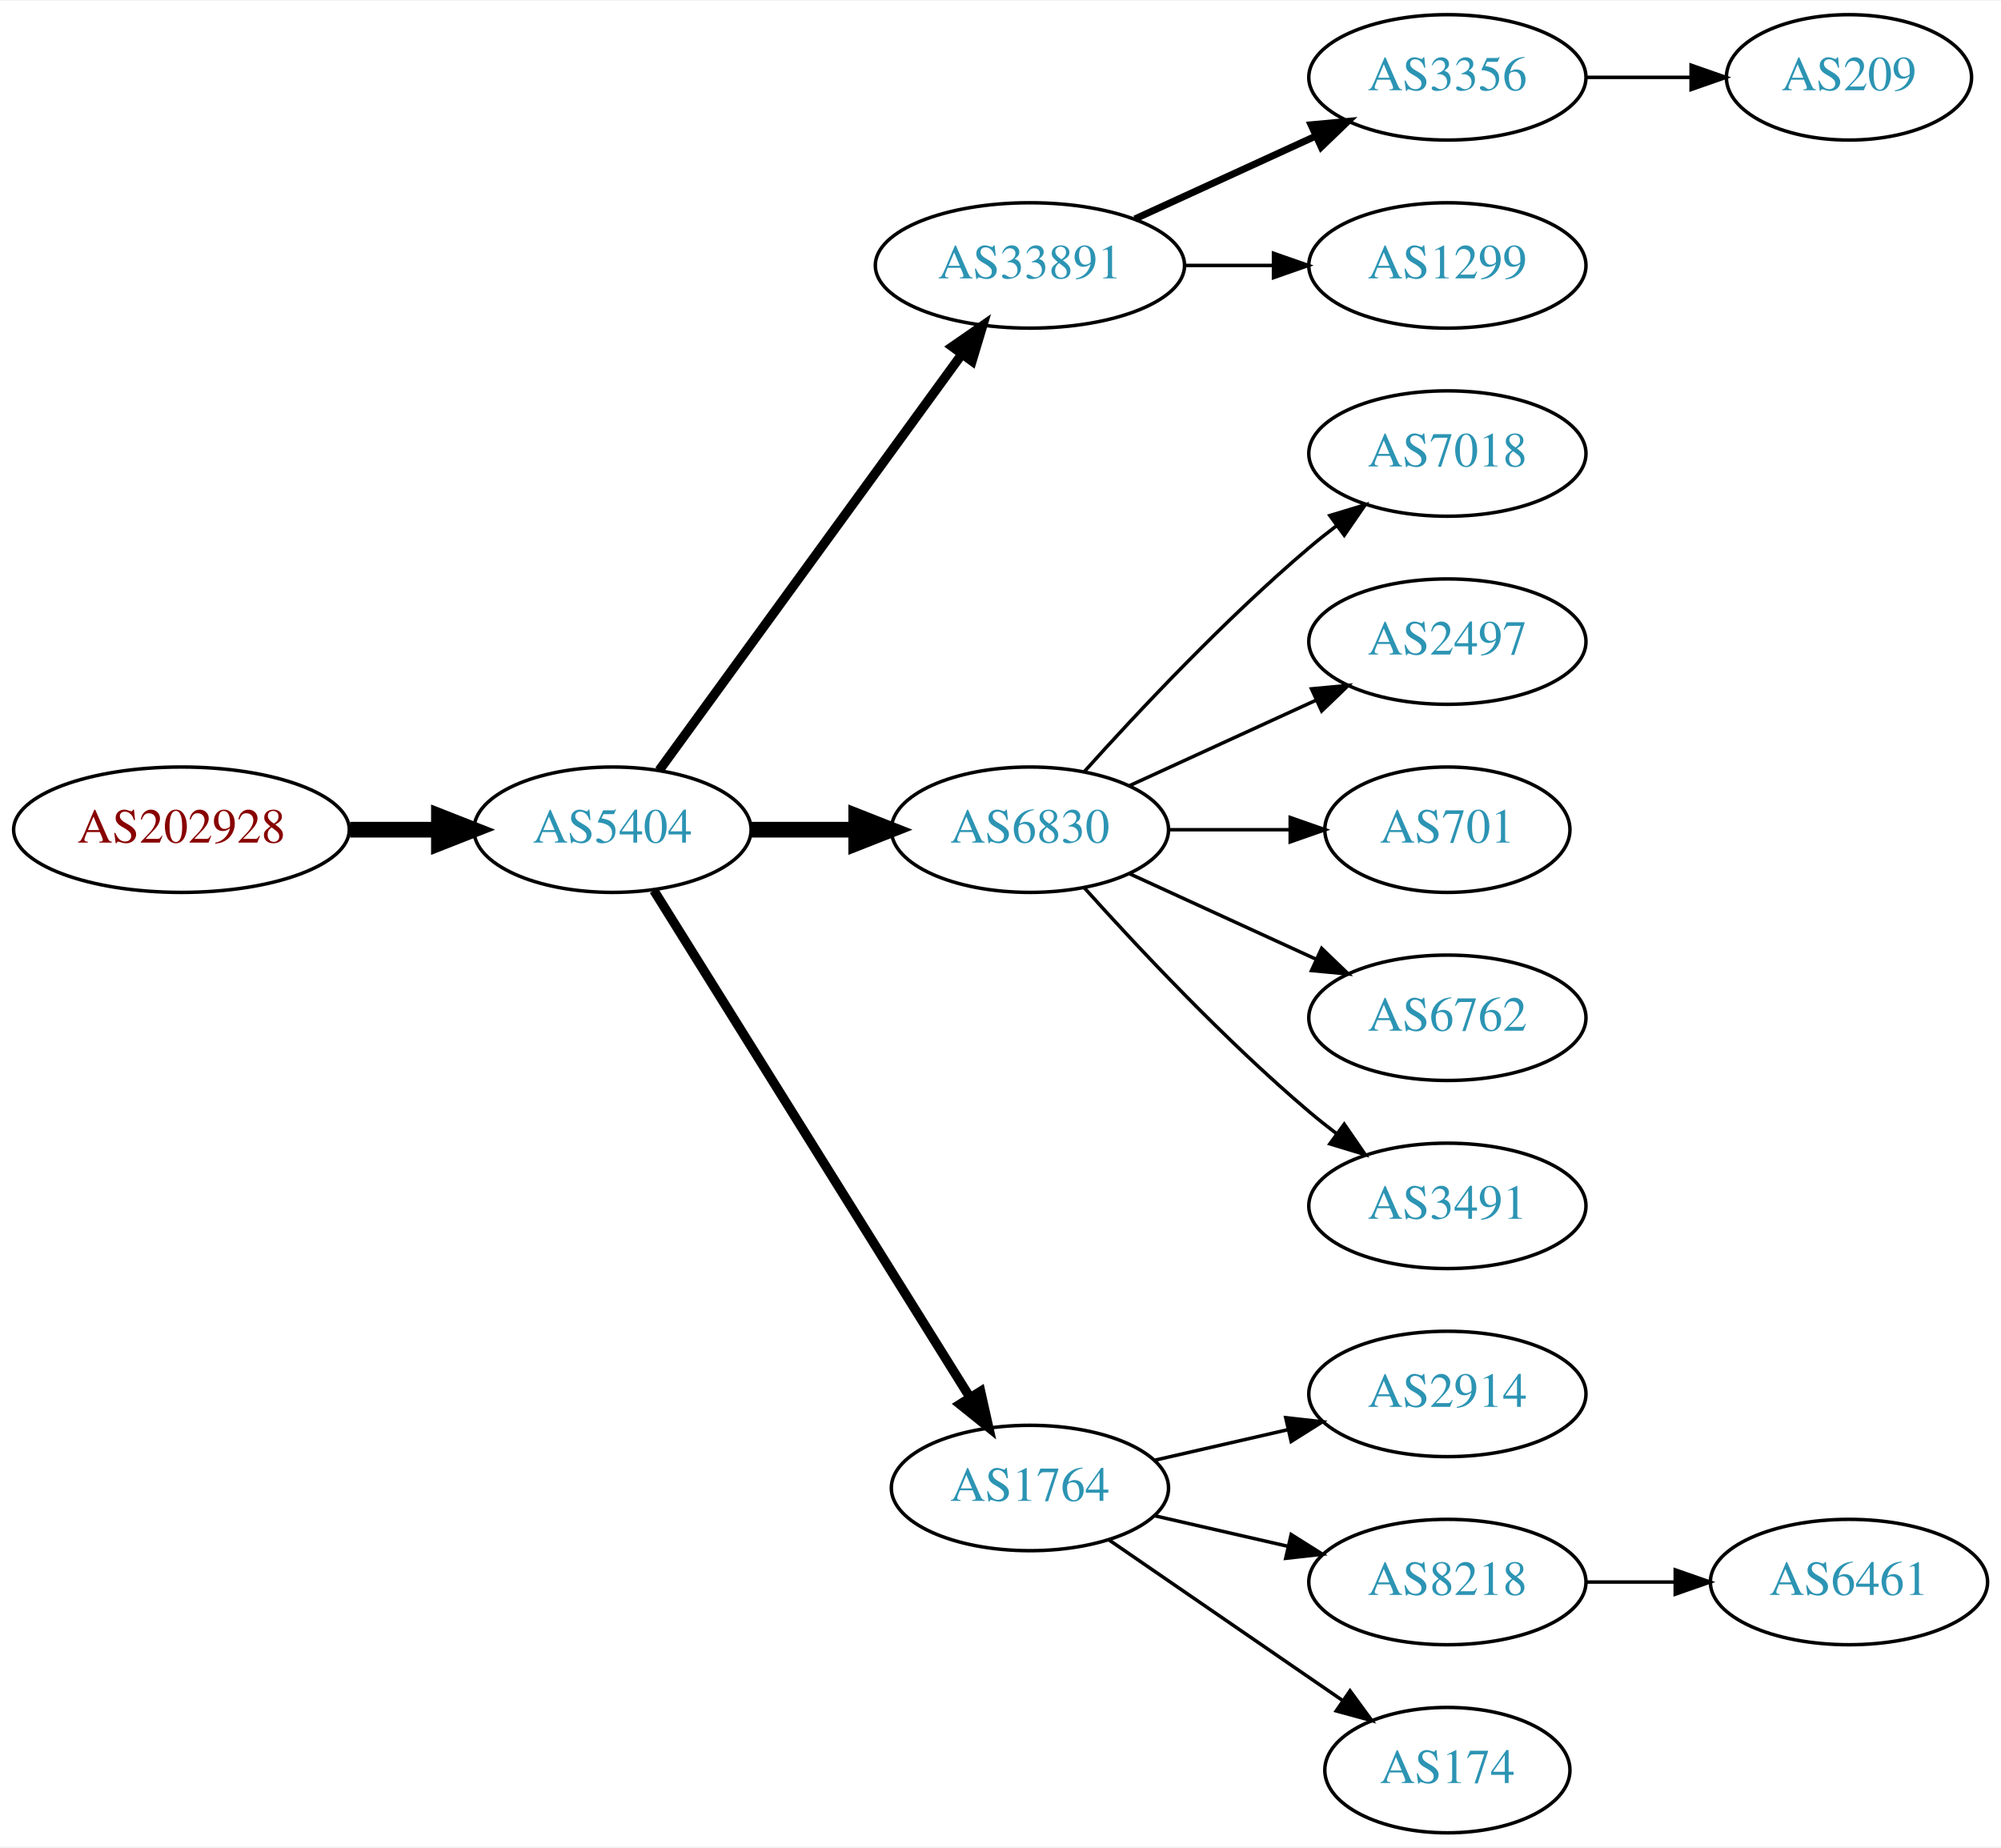
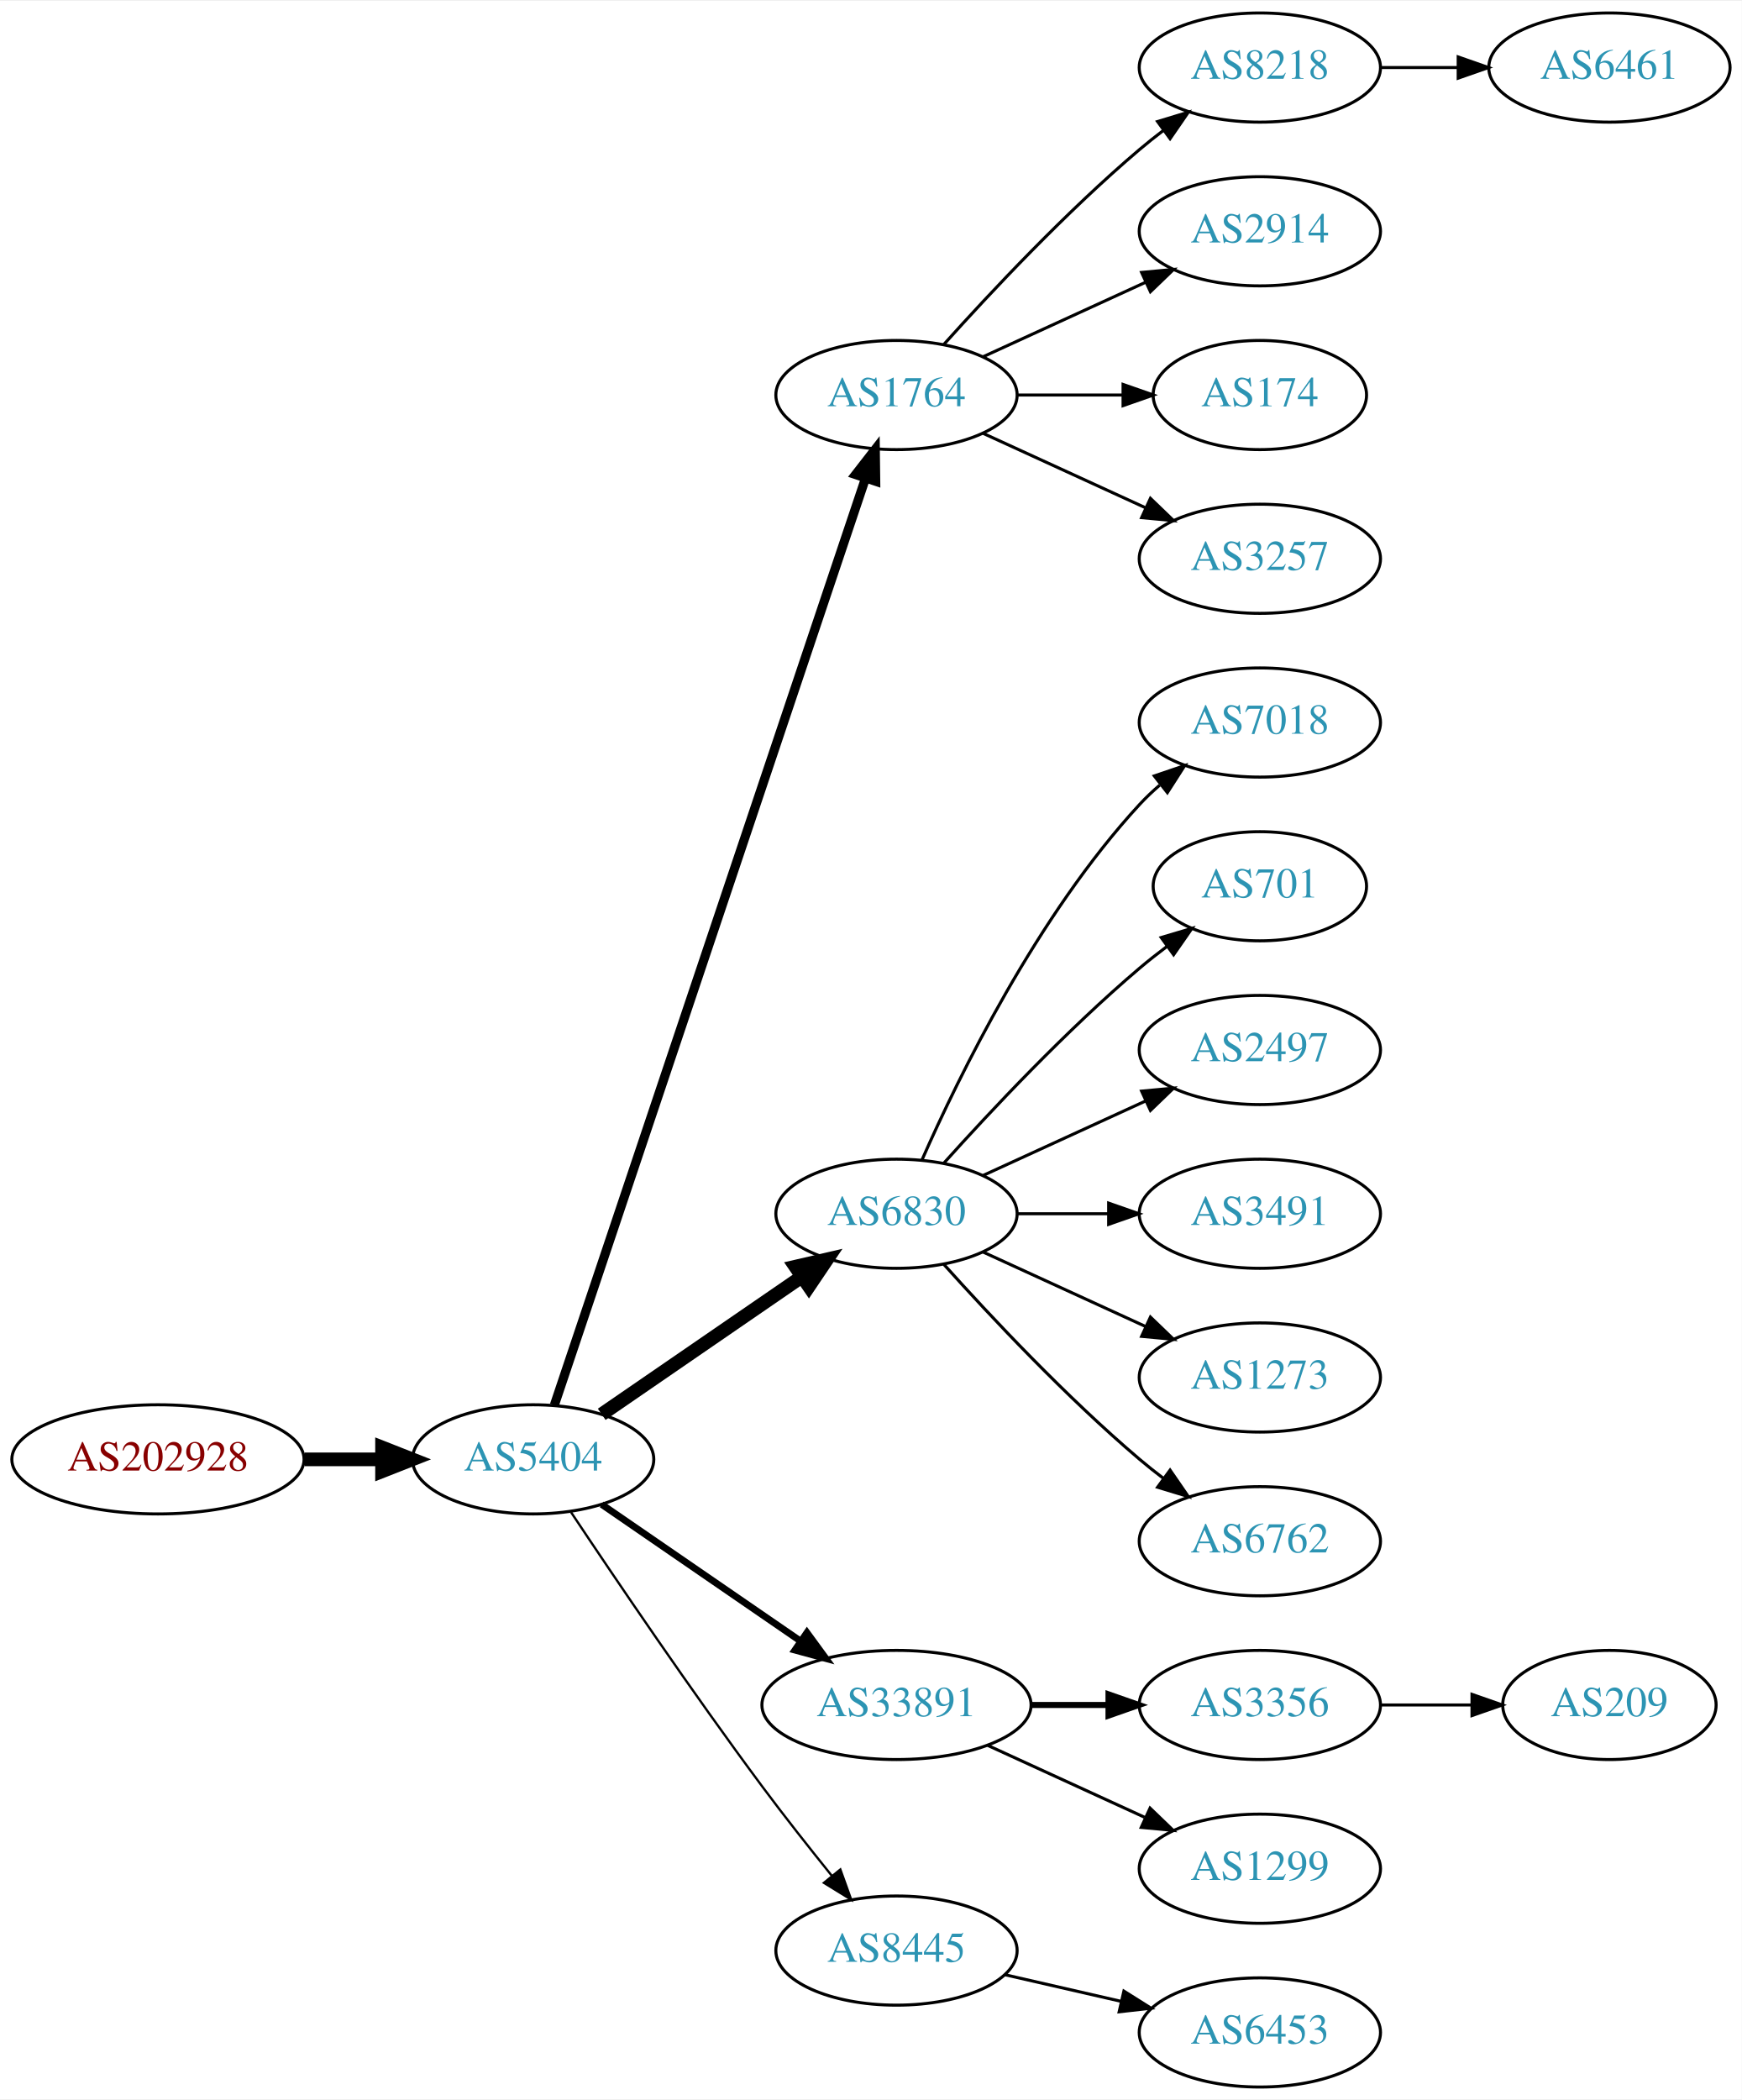
- <svg xmlns="http://www.w3.org/2000/svg" xmlns:xlink="http://www.w3.org/1999/xlink" width="574pt" height="530pt" viewBox="0.00 0.00 574.46 530.00">
-   <g id="graph0" class="graph" transform="scale(1 1) rotate(0) translate(4 526)">
-     <polygon fill="white" stroke="none" points="-4,4 -4,-526 570.463,-526 570.463,4 -4,4" />
+ <svg xmlns="http://www.w3.org/2000/svg" xmlns:xlink="http://www.w3.org/1999/xlink" width="574pt" height="692pt" viewBox="0.00 0.00 574.46 692.00">
+   <g id="graph0" class="graph" transform="scale(1 1) rotate(0) translate(4 688)">
+     <polygon fill="white" stroke="none" points="-4,4 -4,-688 570.463,-688 570.463,4 -4,4" />
    <g id="node1" class="node">
      <g id="a_node1">
        <a xlink:href="/asn/202928" xlink:title="AS202928 ~ z-ix.net [AT]">
-           <ellipse fill="#ffffff" stroke="black" cx="48.096" cy="-288" rx="48.192" ry="18" />
-           <text text-anchor="middle" x="48.096" y="-284.3" font-family="Times,serif" font-size="14.00" fill="#880000">AS202928</text>
+           <ellipse fill="#ffffff" stroke="black" cx="48.096" cy="-207" rx="48.192" ry="18" />
+           <text text-anchor="middle" x="48.096" y="-203.3" font-family="Times,serif" font-size="14.00" fill="#880000">AS202928</text>
        </a>
      </g>
    </g>
    <g id="node2" class="node">
      <g id="a_node2">
        <a xlink:href="/asn/5404" xlink:title="AS5404 ~ ASN conova communications GmbH [AT]">
-           <ellipse fill="#ffffff" stroke="black" cx="171.838" cy="-288" rx="39.794" ry="18" />
-           <text text-anchor="middle" x="171.838" y="-284.3" font-family="Times,serif" font-size="14.00" fill="#2c94b3">AS5404</text>
+           <ellipse fill="#ffffff" stroke="black" cx="171.838" cy="-207" rx="39.794" ry="18" />
+           <text text-anchor="middle" x="171.838" y="-203.3" font-family="Times,serif" font-size="14.00" fill="#2c94b3">AS5404</text>
        </a>
      </g>
    </g>
    <g id="edge1" class="edge">
-       <path fill="none" stroke="black" stroke-width="4.5" d="M96.513,-288C104.867,-288 113.577,-288 121.969,-288" />
-       <polygon fill="black" stroke="black" stroke-width="4.5" points="122.004,-291.938 132.004,-288 122.004,-284.063 122.004,-291.938" />
+       <path fill="none" stroke="black" stroke-width="4.5" d="M96.513,-207C104.867,-207 113.577,-207 121.969,-207" />
+       <polygon fill="black" stroke="black" stroke-width="4.5" points="122.004,-210.938 132.004,-207 122.004,-203.063 122.004,-210.938" />
    </g>
    <g id="node3" class="node">
      <g id="a_node3">
-         <a xlink:href="/asn/33891" xlink:title="AS33891 ~ CORE-BACKBONE GMBH GLOBAL NETWORK [DE]">
-           <ellipse fill="#ffffff" stroke="black" cx="291.681" cy="-450" rx="44.393" ry="18" />
-           <text text-anchor="middle" x="291.681" y="-446.3" font-family="Times,serif" font-size="14.00" fill="#2c94b3">AS33891</text>
+         <a xlink:href="/asn/1764" xlink:title="AS1764 ~ NEXTLAYER-AS [AT]">
+           <ellipse fill="#ffffff" stroke="black" cx="291.681" cy="-558" rx="39.794" ry="18" />
+           <text text-anchor="middle" x="291.681" y="-554.3" font-family="Times,serif" font-size="14.00" fill="#2c94b3">AS1764</text>
        </a>
      </g>
    </g>
    <g id="edge2" class="edge">
-       <path fill="none" stroke="black" stroke-width="2.7" d="M185.226,-305.031C205.948,-333.517 247.752,-390.985 272.039,-424.374" />
-       <polygon fill="black" stroke="black" stroke-width="2.7" points="269.39,-426.682 278.103,-432.71 275.051,-422.564 269.39,-426.682" />
+       <path fill="none" stroke="black" stroke-width="3" d="M178.844,-224.889C198.072,-282.16 258.208,-461.279 281.415,-530.403" />
+       <polygon fill="black" stroke="black" stroke-width="3" points="278.186,-531.781 284.687,-540.147 284.822,-529.553 278.186,-531.781" />
    </g>
    <g id="node4" class="node">
      <g id="a_node4">
        <a xlink:href="/asn/6830" xlink:title="AS6830 ~ LGI-UPC [AT]">
          <ellipse fill="#ffffff" stroke="black" cx="291.681" cy="-288" rx="39.794" ry="18" />
          <text text-anchor="middle" x="291.681" y="-284.3" font-family="Times,serif" font-size="14.00" fill="#2c94b3">AS6830</text>
        </a>
      </g>
    </g>
    <g id="edge3" class="edge">
-       <path fill="none" stroke="black" stroke-width="4.5" d="M211.751,-288C221.304,-288 231.654,-288 241.616,-288" />
-       <polygon fill="black" stroke="black" stroke-width="4.5" points="241.809,-291.938 251.809,-288 241.809,-284.063 241.809,-291.938" />
+       <path fill="none" stroke="black" stroke-width="4.5" d="M194.452,-221.857C212.941,-234.565 239.754,-252.995 260.384,-267.175" />
+       <polygon fill="black" stroke="black" stroke-width="4.5" points="258.333,-270.544 268.804,-272.963 262.794,-264.054 258.333,-270.544" />
    </g>
    <g id="node5" class="node">
      <g id="a_node5">
-         <a xlink:href="/asn/1764" xlink:title="AS1764 ~ NEXTLAYER-AS [AT]">
-           <ellipse fill="#ffffff" stroke="black" cx="291.681" cy="-99" rx="39.794" ry="18" />
-           <text text-anchor="middle" x="291.681" y="-95.3" font-family="Times,serif" font-size="14.00" fill="#2c94b3">AS1764</text>
+         <a xlink:href="/asn/33891" xlink:title="AS33891 ~ CORE-BACKBONE GMBH GLOBAL NETWORK [DE]">
+           <ellipse fill="#ffffff" stroke="black" cx="291.681" cy="-126" rx="44.393" ry="18" />
+           <text text-anchor="middle" x="291.681" y="-122.3" font-family="Times,serif" font-size="14.00" fill="#2c94b3">AS33891</text>
        </a>
      </g>
    </g>
    <g id="edge4" class="edge">
-       <path fill="none" stroke="black" stroke-width="2.7" d="M183.713,-270.558C204.496,-237.225 249.957,-164.314 274.386,-125.134" />
-       <polygon fill="black" stroke="black" stroke-width="2.7" points="277.511,-126.737 279.832,-116.4 271.571,-123.034 277.511,-126.737" />
+       <path fill="none" stroke="black" stroke-width="2.25" d="M194.452,-192.143C212.824,-179.515 239.417,-161.236 259.994,-147.093" />
+       <polygon fill="black" stroke="black" stroke-width="2.25" points="262.144,-149.862 268.403,-141.313 258.179,-144.093 262.144,-149.862" />
    </g>
    <g id="node6" class="node">
      <g id="a_node6">
-         <a xlink:href="/asn/3356" xlink:title="AS3356 ~ Level 3 Parent, LLC [US]">
-           <ellipse fill="#ffffff" stroke="black" cx="411.523" cy="-504" rx="39.794" ry="18" />
-           <text text-anchor="middle" x="411.523" y="-500.3" font-family="Times,serif" font-size="14.00" fill="#2c94b3">AS3356</text>
+         <a xlink:href="/asn/8445" xlink:title="AS8445 ~ SALZBURG-AG-AS [AT]">
+           <ellipse fill="#ffffff" stroke="black" cx="291.681" cy="-45" rx="39.794" ry="18" />
+           <text text-anchor="middle" x="291.681" y="-41.3" font-family="Times,serif" font-size="14.00" fill="#2c94b3">AS8445</text>
        </a>
      </g>
    </g>
    <g id="edge5" class="edge">
-       <path fill="none" stroke="black" stroke-width="2" d="M321.81,-463.348C337.421,-470.502 356.819,-479.391 373.491,-487.03" />
-       <polygon fill="black" stroke="black" stroke-width="2" points="372.394,-490.378 382.943,-491.362 375.31,-484.014 372.394,-490.378" />
+       <path fill="none" stroke="black" stroke-width="0.75" d="M184.366,-189.529C198.727,-167.952 224.217,-130.268 247.484,-99 254.728,-89.266 262.984,-78.802 270.325,-69.701" />
+       <polygon fill="black" stroke="black" stroke-width="0.75" points="273.165,-71.755 276.753,-61.786 267.732,-67.342 273.165,-71.755" />
    </g>
    <g id="node7" class="node">
      <g id="a_node7">
-         <a xlink:href="/asn/1299" xlink:title="AS1299 ~ Telia Carrier [EU]">
-           <ellipse fill="#ffffff" stroke="black" cx="411.523" cy="-450" rx="39.794" ry="18" />
-           <text text-anchor="middle" x="411.523" y="-446.3" font-family="Times,serif" font-size="14.00" fill="#2c94b3">AS1299</text>
+         <a xlink:href="/asn/8218" xlink:title="AS8218 ~ legacy Neotelecoms [FR]">
+           <ellipse fill="#ffffff" stroke="black" cx="411.523" cy="-666" rx="39.794" ry="18" />
+           <text text-anchor="middle" x="411.523" y="-662.3" font-family="Times,serif" font-size="14.00" fill="#2c94b3">AS8218</text>
        </a>
      </g>
    </g>
    <g id="edge6" class="edge">
-       <path fill="none" stroke="black" d="M335.892,-450C344.204,-450 352.967,-450 361.449,-450" />
-       <polygon fill="black" stroke="black" points="361.608,-453.5 371.608,-450 361.608,-446.5 361.608,-453.5" />
+       <path fill="none" stroke="black" d="M307.327,-574.725C322.627,-591.765 347.725,-618.523 371.877,-639 374.374,-641.117 377.034,-643.232 379.746,-645.293" />
+       <polygon fill="black" stroke="black" points="377.782,-648.194 387.922,-651.266 381.912,-642.541 377.782,-648.194" />
+     </g>
+     <g id="node8" class="node">
+       <g id="a_node8">
+         <a xlink:href="/asn/2914" xlink:title="AS2914 ~ NTT America, Inc. [US]">
+           <ellipse fill="#ffffff" stroke="black" cx="411.523" cy="-612" rx="39.794" ry="18" />
+           <text text-anchor="middle" x="411.523" y="-608.3" font-family="Times,serif" font-size="14.00" fill="#2c94b3">AS2914</text>
+         </a>
+       </g>
+     </g>
+     <g id="edge7" class="edge">
+       <path fill="none" stroke="black" d="M320.309,-570.661C336.266,-577.973 356.537,-587.261 373.82,-595.181" />
+       <polygon fill="black" stroke="black" points="372.518,-598.435 383.067,-599.419 375.434,-592.071 372.518,-598.435" />
    </g>
    <g id="node9" class="node">
      <g id="a_node9">
-         <a xlink:href="/asn/7018" xlink:title="AS7018 ~ AT&amp;T Services, Inc. [US]">
-           <ellipse fill="#ffffff" stroke="black" cx="411.523" cy="-396" rx="39.794" ry="18" />
-           <text text-anchor="middle" x="411.523" y="-392.3" font-family="Times,serif" font-size="14.00" fill="#2c94b3">AS7018</text>
+         <a xlink:href="/asn/174" xlink:title="AS174 ~ Cogent Communications [US]">
+           <ellipse fill="#ffffff" stroke="black" cx="411.523" cy="-558" rx="35.194" ry="18" />
+           <text text-anchor="middle" x="411.523" y="-554.3" font-family="Times,serif" font-size="14.00" fill="#2c94b3">AS174</text>
        </a>
      </g>
    </g>
    <g id="edge8" class="edge">
-       <path fill="none" stroke="black" d="M307.327,-304.725C322.627,-321.765 347.725,-348.523 371.877,-369 374.374,-371.117 377.034,-373.232 379.746,-375.293" />
-       <polygon fill="black" stroke="black" points="377.782,-378.194 387.922,-381.266 381.912,-372.541 377.782,-378.194" />
+       <path fill="none" stroke="black" d="M331.593,-558C342.68,-558 354.839,-558 366.222,-558" />
+       <polygon fill="black" stroke="black" points="366.404,-561.5 376.404,-558 366.403,-554.5 366.404,-561.5" />
    </g>
    <g id="node10" class="node">
      <g id="a_node10">
+         <a xlink:href="/asn/3257" xlink:title="AS3257 ~ GTT [DE]">
+           <ellipse fill="#ffffff" stroke="black" cx="411.523" cy="-504" rx="39.794" ry="18" />
+           <text text-anchor="middle" x="411.523" y="-500.3" font-family="Times,serif" font-size="14.00" fill="#2c94b3">AS3257</text>
+         </a>
+       </g>
+     </g>
+     <g id="edge9" class="edge">
+       <path fill="none" stroke="black" d="M320.309,-545.339C336.266,-538.027 356.537,-528.739 373.82,-520.819" />
+       <polygon fill="black" stroke="black" points="375.434,-523.929 383.067,-516.581 372.518,-517.565 375.434,-523.929" />
+     </g>
+     <g id="node12" class="node">
+       <g id="a_node12">
+         <a xlink:href="/asn/7018" xlink:title="AS7018 ~ AT&amp;T Services, Inc. [US]">
+           <ellipse fill="#ffffff" stroke="black" cx="411.523" cy="-450" rx="39.794" ry="18" />
+           <text text-anchor="middle" x="411.523" y="-446.3" font-family="Times,serif" font-size="14.00" fill="#2c94b3">AS7018</text>
+         </a>
+       </g>
+     </g>
+     <g id="edge11" class="edge">
+       <path fill="none" stroke="black" d="M300.096,-305.761C312.165,-333.183 338.136,-386.473 371.877,-423 373.907,-425.198 376.146,-427.319 378.492,-429.34" />
+       <polygon fill="black" stroke="black" points="376.704,-432.386 386.736,-435.794 381.019,-426.874 376.704,-432.386" />
+     </g>
+     <g id="node13" class="node">
+       <g id="a_node13">
+         <a xlink:href="/asn/701" xlink:title="AS701 ~ UUNET [US]">
+           <ellipse fill="#ffffff" stroke="black" cx="411.523" cy="-396" rx="35.194" ry="18" />
+           <text text-anchor="middle" x="411.523" y="-392.3" font-family="Times,serif" font-size="14.00" fill="#2c94b3">AS701</text>
+         </a>
+       </g>
+     </g>
+     <g id="edge12" class="edge">
+       <path fill="none" stroke="black" d="M307.327,-304.725C322.627,-321.765 347.725,-348.523 371.877,-369 374.729,-371.418 377.794,-373.833 380.905,-376.169" />
+       <polygon fill="black" stroke="black" points="378.978,-379.095 389.133,-382.116 383.078,-373.422 378.978,-379.095" />
+     </g>
+     <g id="node14" class="node">
+       <g id="a_node14">
        <a xlink:href="/asn/2497" xlink:title="AS2497 ~ Internet Initiative Japan Inc. [JP]">
          <ellipse fill="#ffffff" stroke="black" cx="411.523" cy="-342" rx="39.794" ry="18" />
          <text text-anchor="middle" x="411.523" y="-338.3" font-family="Times,serif" font-size="14.00" fill="#2c94b3">AS2497</text>
        </a>
      </g>
    </g>
-     <g id="edge9" class="edge">
+     <g id="edge13" class="edge">
      <path fill="none" stroke="black" d="M320.309,-300.661C336.266,-307.973 356.537,-317.261 373.82,-325.181" />
      <polygon fill="black" stroke="black" points="372.518,-328.435 383.067,-329.419 375.434,-322.071 372.518,-328.435" />
    </g>
+     <g id="node15" class="node">
+       <g id="a_node15">
+         <a xlink:href="/asn/3491" xlink:title="AS3491 ~ PCCW Global, Inc. [US]">
+           <ellipse fill="#ffffff" stroke="black" cx="411.523" cy="-288" rx="39.794" ry="18" />
+           <text text-anchor="middle" x="411.523" y="-284.3" font-family="Times,serif" font-size="14.00" fill="#2c94b3">AS3491</text>
+         </a>
+       </g>
+     </g>
+     <g id="edge14" class="edge">
+       <path fill="none" stroke="black" d="M331.593,-288C341.146,-288 351.496,-288 361.459,-288" />
+       <polygon fill="black" stroke="black" points="361.651,-291.5 371.651,-288 361.651,-284.5 361.651,-291.5" />
+     </g>
+     <g id="node16" class="node">
+       <g id="a_node16">
+         <a xlink:href="/asn/1273" xlink:title="AS1273 ~ Vodafone Group PLC [EU]">
+           <ellipse fill="#ffffff" stroke="black" cx="411.523" cy="-234" rx="39.794" ry="18" />
+           <text text-anchor="middle" x="411.523" y="-230.3" font-family="Times,serif" font-size="14.00" fill="#2c94b3">AS1273</text>
+         </a>
+       </g>
+     </g>
+     <g id="edge15" class="edge">
+       <path fill="none" stroke="black" d="M320.309,-275.339C336.266,-268.027 356.537,-258.739 373.82,-250.819" />
+       <polygon fill="black" stroke="black" points="375.434,-253.929 383.067,-246.581 372.518,-247.565 375.434,-253.929" />
+     </g>
+     <g id="node17" class="node">
+       <g id="a_node17">
+         <a xlink:href="/asn/6762" xlink:title="AS6762 ~ TELECOM ITALIA SPARKLE S.p.A. [IT]">
+           <ellipse fill="#ffffff" stroke="black" cx="411.523" cy="-180" rx="39.794" ry="18" />
+           <text text-anchor="middle" x="411.523" y="-176.3" font-family="Times,serif" font-size="14.00" fill="#2c94b3">AS6762</text>
+         </a>
+       </g>
+     </g>
+     <g id="edge16" class="edge">
+       <path fill="none" stroke="black" d="M307.327,-271.275C322.627,-254.235 347.725,-227.477 371.877,-207 374.374,-204.883 377.034,-202.768 379.746,-200.707" />
+       <polygon fill="black" stroke="black" points="381.912,-203.459 387.922,-194.734 377.782,-197.806 381.912,-203.459" />
+     </g>
+     <g id="node18" class="node">
+       <g id="a_node18">
+         <a xlink:href="/asn/3356" xlink:title="AS3356 ~ Level 3 Parent, LLC [US]">
+           <ellipse fill="#ffffff" stroke="black" cx="411.523" cy="-126" rx="39.794" ry="18" />
+           <text text-anchor="middle" x="411.523" y="-122.3" font-family="Times,serif" font-size="14.00" fill="#2c94b3">AS3356</text>
+         </a>
+       </g>
+     </g>
+     <g id="edge17" class="edge">
+       <path fill="none" stroke="black" stroke-width="2" d="M335.892,-126C344.204,-126 352.967,-126 361.449,-126" />
+       <polygon fill="black" stroke="black" stroke-width="2" points="361.608,-129.5 371.608,-126 361.608,-122.5 361.608,-129.5" />
+     </g>
+     <g id="node19" class="node">
+       <g id="a_node19">
+         <a xlink:href="/asn/1299" xlink:title="AS1299 ~ Telia Carrier [EU]">
+           <ellipse fill="#ffffff" stroke="black" cx="411.523" cy="-72" rx="39.794" ry="18" />
+           <text text-anchor="middle" x="411.523" y="-68.3" font-family="Times,serif" font-size="14.00" fill="#2c94b3">AS1299</text>
+         </a>
+       </g>
+     </g>
+     <g id="edge18" class="edge">
+       <path fill="none" stroke="black" d="M321.81,-112.652C337.421,-105.498 356.819,-96.609 373.491,-88.969" />
+       <polygon fill="black" stroke="black" points="375.31,-91.986 382.943,-84.638 372.394,-85.622 375.31,-91.986" />
+     </g>
+     <g id="node21" class="node">
+       <g id="a_node21">
+         <a xlink:href="/asn/6453" xlink:title="AS6453 ~ TATA COMMUNICATIONS (AMERICA) INC [US]">
+           <ellipse fill="#ffffff" stroke="black" cx="411.523" cy="-18" rx="39.794" ry="18" />
+           <text text-anchor="middle" x="411.523" y="-14.3" font-family="Times,serif" font-size="14.00" fill="#2c94b3">AS6453</text>
+         </a>
+       </g>
+     </g>
+     <g id="edge20" class="edge">
+       <path fill="none" stroke="black" d="M327.4,-37.045C339.4,-34.296 353.021,-31.175 365.713,-28.267" />
+       <polygon fill="black" stroke="black" points="366.679,-31.636 375.645,-25.991 365.116,-24.813 366.679,-31.636" />
+     </g>
    <g id="node11" class="node">
      <g id="a_node11">
-         <a xlink:href="/asn/701" xlink:title="AS701 ~ UUNET [US]">
-           <ellipse fill="#ffffff" stroke="black" cx="411.523" cy="-288" rx="35.194" ry="18" />
-           <text text-anchor="middle" x="411.523" y="-284.3" font-family="Times,serif" font-size="14.00" fill="#2c94b3">AS701</text>
+         <a xlink:href="/asn/6461" xlink:title="AS6461 ~ Zayo Bandwidth [US]">
+           <ellipse fill="#ffffff" stroke="black" cx="526.816" cy="-666" rx="39.794" ry="18" />
+           <text text-anchor="middle" x="526.816" y="-662.3" font-family="Times,serif" font-size="14.00" fill="#2c94b3">AS6461</text>
        </a>
      </g>
    </g>
    <g id="edge10" class="edge">
-       <path fill="none" stroke="black" d="M331.593,-288C342.68,-288 354.839,-288 366.222,-288" />
-       <polygon fill="black" stroke="black" points="366.404,-291.5 376.404,-288 366.403,-284.5 366.404,-291.5" />
-     </g>
-     <g id="node12" class="node">
-       <g id="a_node12">
-         <a xlink:href="/asn/6762" xlink:title="AS6762 ~ TELECOM ITALIA SPARKLE S.p.A. [IT]">
-           <ellipse fill="#ffffff" stroke="black" cx="411.523" cy="-234" rx="39.794" ry="18" />
-           <text text-anchor="middle" x="411.523" y="-230.3" font-family="Times,serif" font-size="14.00" fill="#2c94b3">AS6762</text>
-         </a>
-       </g>
-     </g>
-     <g id="edge11" class="edge">
-       <path fill="none" stroke="black" d="M320.309,-275.339C336.266,-268.027 356.537,-258.739 373.82,-250.819" />
-       <polygon fill="black" stroke="black" points="375.434,-253.929 383.067,-246.581 372.518,-247.565 375.434,-253.929" />
-     </g>
-     <g id="node13" class="node">
-       <g id="a_node13">
-         <a xlink:href="/asn/3491" xlink:title="AS3491 ~ PCCW Global, Inc. [US]">
-           <ellipse fill="#ffffff" stroke="black" cx="411.523" cy="-180" rx="39.794" ry="18" />
-           <text text-anchor="middle" x="411.523" y="-176.3" font-family="Times,serif" font-size="14.00" fill="#2c94b3">AS3491</text>
-         </a>
-       </g>
-     </g>
-     <g id="edge12" class="edge">
-       <path fill="none" stroke="black" d="M307.327,-271.275C322.627,-254.235 347.725,-227.477 371.877,-207 374.374,-204.883 377.034,-202.768 379.746,-200.707" />
-       <polygon fill="black" stroke="black" points="381.912,-203.459 387.922,-194.734 377.782,-197.806 381.912,-203.459" />
-     </g>
-     <g id="node14" class="node">
-       <g id="a_node14">
-         <a xlink:href="/asn/2914" xlink:title="AS2914 ~ NTT America, Inc. [US]">
-           <ellipse fill="#ffffff" stroke="black" cx="411.523" cy="-126" rx="39.794" ry="18" />
-           <text text-anchor="middle" x="411.523" y="-122.3" font-family="Times,serif" font-size="14.00" fill="#2c94b3">AS2914</text>
-         </a>
-       </g>
-     </g>
-     <g id="edge13" class="edge">
-       <path fill="none" stroke="black" d="M327.4,-106.955C339.4,-109.704 353.021,-112.825 365.713,-115.733" />
-       <polygon fill="black" stroke="black" points="365.116,-119.187 375.645,-118.009 366.679,-112.364 365.116,-119.187" />
-     </g>
-     <g id="node15" class="node">
-       <g id="a_node15">
-         <a xlink:href="/asn/8218" xlink:title="AS8218 ~ legacy Neotelecoms [FR]">
-           <ellipse fill="#ffffff" stroke="black" cx="411.523" cy="-72" rx="39.794" ry="18" />
-           <text text-anchor="middle" x="411.523" y="-68.3" font-family="Times,serif" font-size="14.00" fill="#2c94b3">AS8218</text>
-         </a>
-       </g>
-     </g>
-     <g id="edge14" class="edge">
-       <path fill="none" stroke="black" d="M327.4,-91.045C339.4,-88.296 353.021,-85.175 365.713,-82.267" />
-       <polygon fill="black" stroke="black" points="366.679,-85.636 375.645,-79.991 365.116,-78.813 366.679,-85.636" />
-     </g>
-     <g id="node16" class="node">
-       <g id="a_node16">
-         <a xlink:href="/asn/174" xlink:title="AS174 ~ Cogent Communications [US]">
-           <ellipse fill="#ffffff" stroke="black" cx="411.523" cy="-18" rx="35.194" ry="18" />
-           <text text-anchor="middle" x="411.523" y="-14.3" font-family="Times,serif" font-size="14.00" fill="#2c94b3">AS174</text>
-         </a>
-       </g>
-     </g>
-     <g id="edge15" class="edge">
-       <path fill="none" stroke="black" d="M314.295,-84.143C333.132,-71.195 360.612,-52.307 381.388,-38.026" />
-       <polygon fill="black" stroke="black" points="383.578,-40.768 389.836,-32.219 379.613,-34.999 383.578,-40.768" />
-     </g>
-     <g id="node8" class="node">
-       <g id="a_node8">
+       <path fill="none" stroke="black" d="M451.195,-666C459.398,-666 468.162,-666 476.694,-666" />
+       <polygon fill="black" stroke="black" points="476.934,-669.5 486.934,-666 476.933,-662.5 476.934,-669.5" />
+     </g>
+     <g id="node20" class="node">
+       <g id="a_node20">
        <a xlink:href="/asn/209" xlink:title="AS209 ~ CenturyLink Communications, LLC [US]">
-           <ellipse fill="#ffffff" stroke="black" cx="526.816" cy="-504" rx="35.194" ry="18" />
-           <text text-anchor="middle" x="526.816" y="-500.3" font-family="Times,serif" font-size="14.00" fill="#2c94b3">AS209</text>
-         </a>
-       </g>
-     </g>
-     <g id="edge7" class="edge">
-       <path fill="none" stroke="black" d="M451.195,-504C460.901,-504 471.391,-504 481.354,-504" />
-       <polygon fill="black" stroke="black" points="481.491,-507.5 491.491,-504 481.49,-500.5 481.491,-507.5" />
-     </g>
-     <g id="node17" class="node">
-       <g id="a_node17">
-         <a xlink:href="/asn/6461" xlink:title="AS6461 ~ Zayo Bandwidth [US]">
-           <ellipse fill="#ffffff" stroke="black" cx="526.816" cy="-72" rx="39.794" ry="18" />
-           <text text-anchor="middle" x="526.816" y="-68.3" font-family="Times,serif" font-size="14.00" fill="#2c94b3">AS6461</text>
-         </a>
-       </g>
-     </g>
-     <g id="edge16" class="edge">
-       <path fill="none" stroke="black" d="M451.195,-72C459.398,-72 468.162,-72 476.694,-72" />
-       <polygon fill="black" stroke="black" points="476.934,-75.5 486.934,-72 476.933,-68.5 476.934,-75.5" />
+           <ellipse fill="#ffffff" stroke="black" cx="526.816" cy="-126" rx="35.194" ry="18" />
+           <text text-anchor="middle" x="526.816" y="-122.3" font-family="Times,serif" font-size="14.00" fill="#2c94b3">AS209</text>
+         </a>
+       </g>
+     </g>
+     <g id="edge19" class="edge">
+       <path fill="none" stroke="black" d="M451.195,-126C460.901,-126 471.391,-126 481.354,-126" />
+       <polygon fill="black" stroke="black" points="481.491,-129.5 491.491,-126 481.49,-122.5 481.491,-129.5" />
    </g>
  </g>
</svg>
